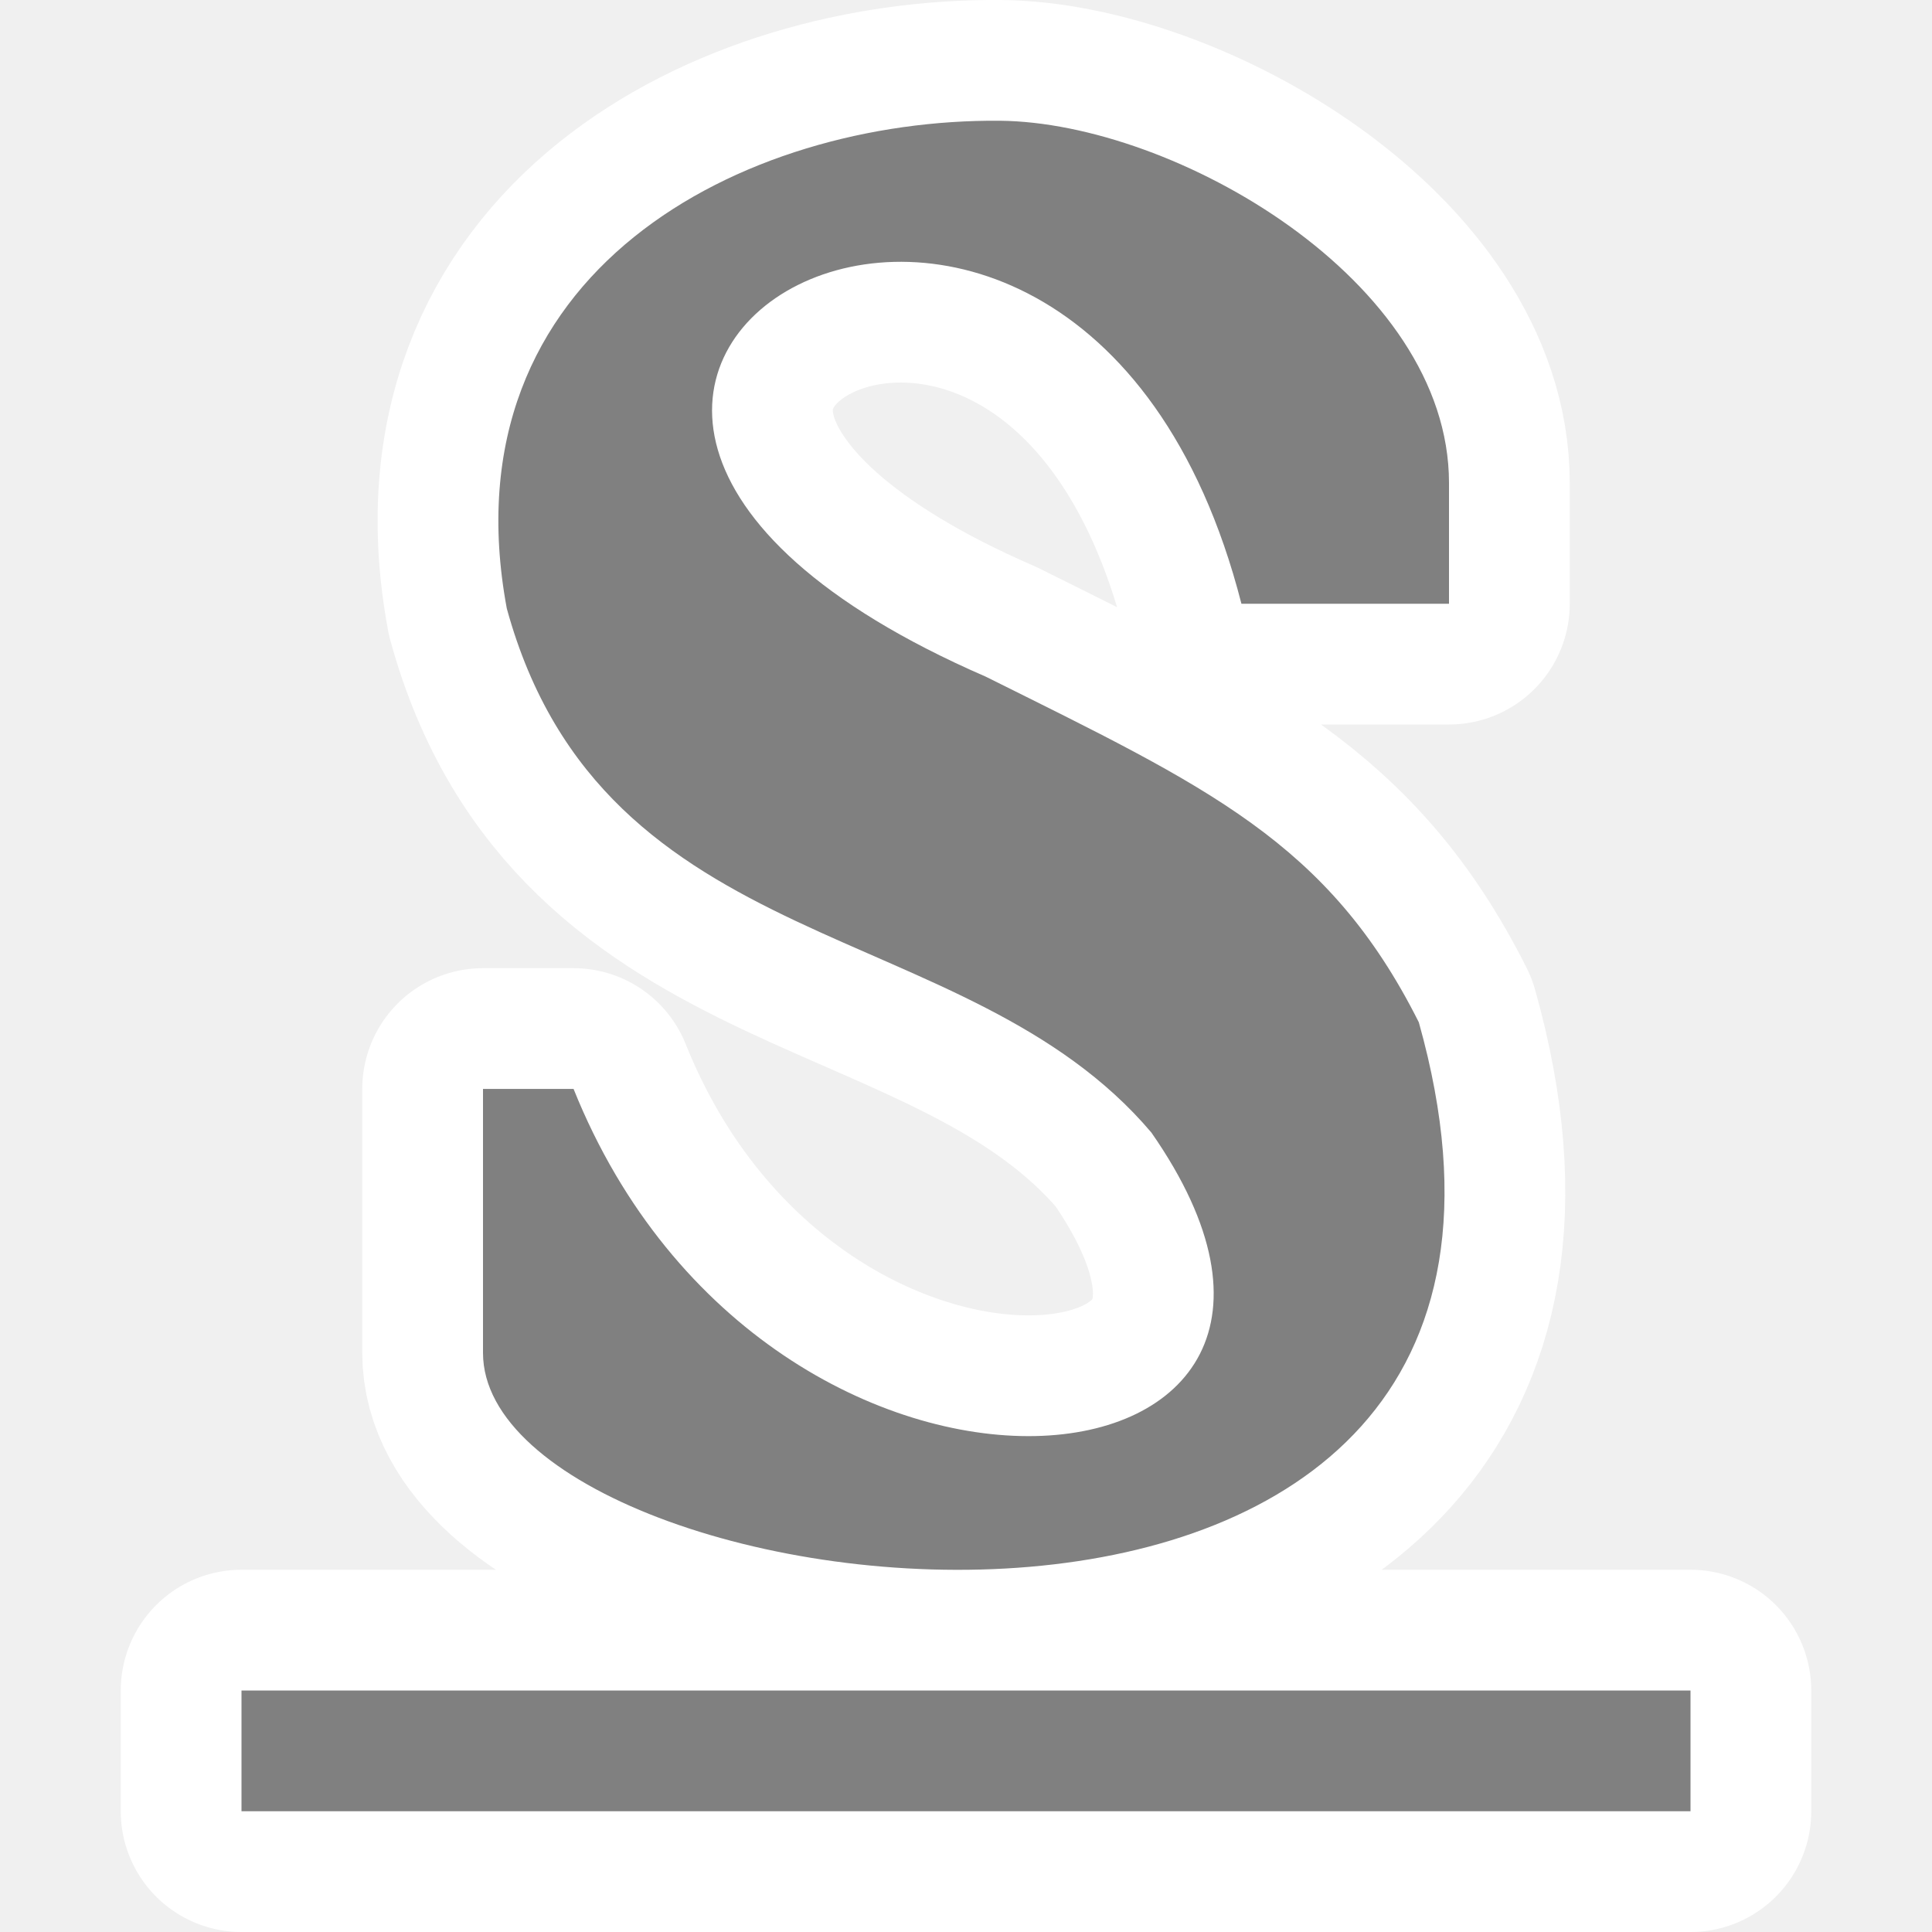
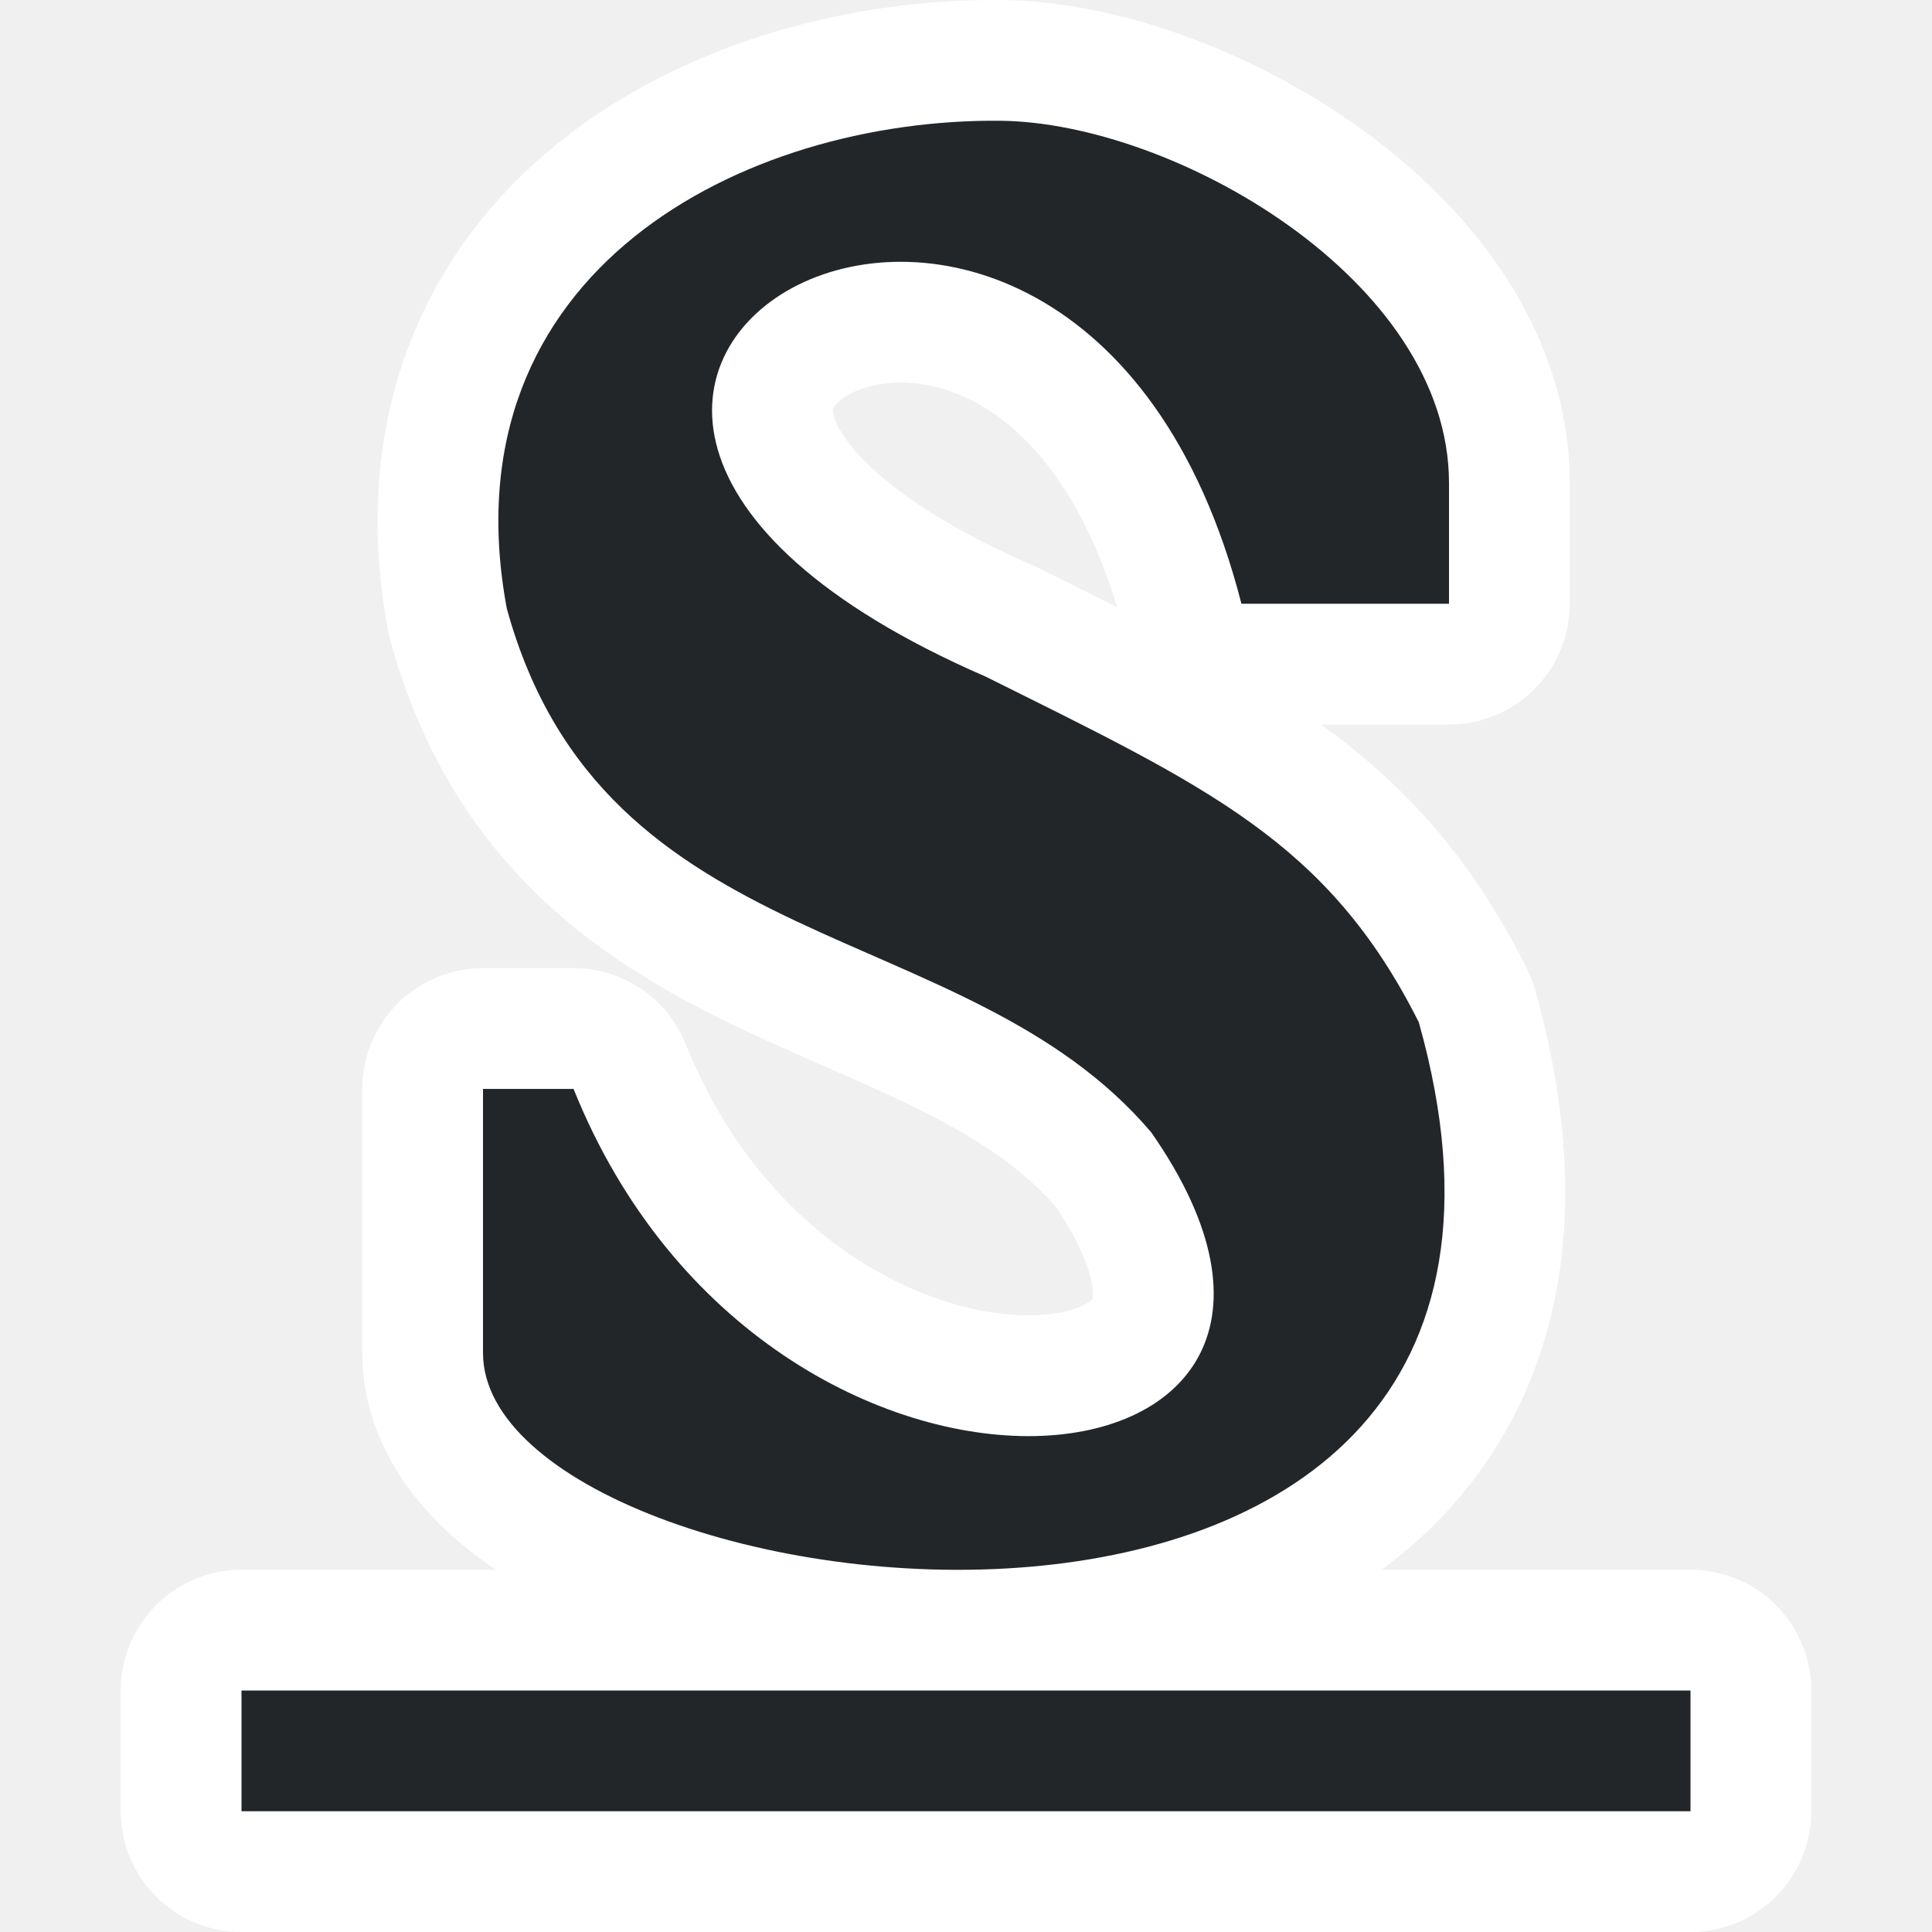
<svg xmlns="http://www.w3.org/2000/svg" viewBox="0 0 16 16" version="1.1" id="svg4">
  <defs id="defs8" />
  <path style="fill:#ffffff;fill-opacity:1;stroke:#ffffff;stroke-width:2;stroke-miterlimit:4;stroke-dasharray:none;stroke-linejoin:round" id="path819" d="M 8.281,1 C 6.165,0.981 3.677,2.24 4.197,5.039 5.001,7.969 7.999,7.566 9.535,9.379 11.717,12.509 6.378,13.073 4.75,9.018 H 4 v 2.186 c 0,2.188 9.49,3.449 7.75,-2.738 C 11,6.972 10,6.518 8.164,5.604 2.582,3.18 8.892,-0.422 10.281,5 H 12 V 4 C 12,2.321 9.726,1.013 8.281,1 Z M 2,14 v 1 h 12 v -1 z" />
-   <path d="M 8.281,1 C 6.165,0.981 3.677,2.24 4.197,5.039 5.001,7.969 7.999,7.566 9.535,9.379 11.717,12.509 6.378,13.073 4.75,9.018 H 4 v 2.186 c 0,2.188 9.49,3.449 7.75,-2.738 C 11,6.972 10,6.518 8.164,5.604 2.582,3.18 8.892,-0.422 10.281,5 H 12 V 4 C 12,2.321 9.726,1.013 8.281,1 Z M 2,14 v 1 h 12 v -1 z" id="path2" style="fill:#808080;fill-opacity:1" />
+   <path d="M 8.281,1 C 6.165,0.981 3.677,2.24 4.197,5.039 5.001,7.969 7.999,7.566 9.535,9.379 11.717,12.509 6.378,13.073 4.75,9.018 H 4 v 2.186 c 0,2.188 9.49,3.449 7.75,-2.738 C 11,6.972 10,6.518 8.164,5.604 2.582,3.18 8.892,-0.422 10.281,5 H 12 V 4 C 12,2.321 9.726,1.013 8.281,1 Z M 2,14 v 1 h 12 v -1 z" id="path2" style="fill:#232629;fill-opacity:1" />
</svg>
